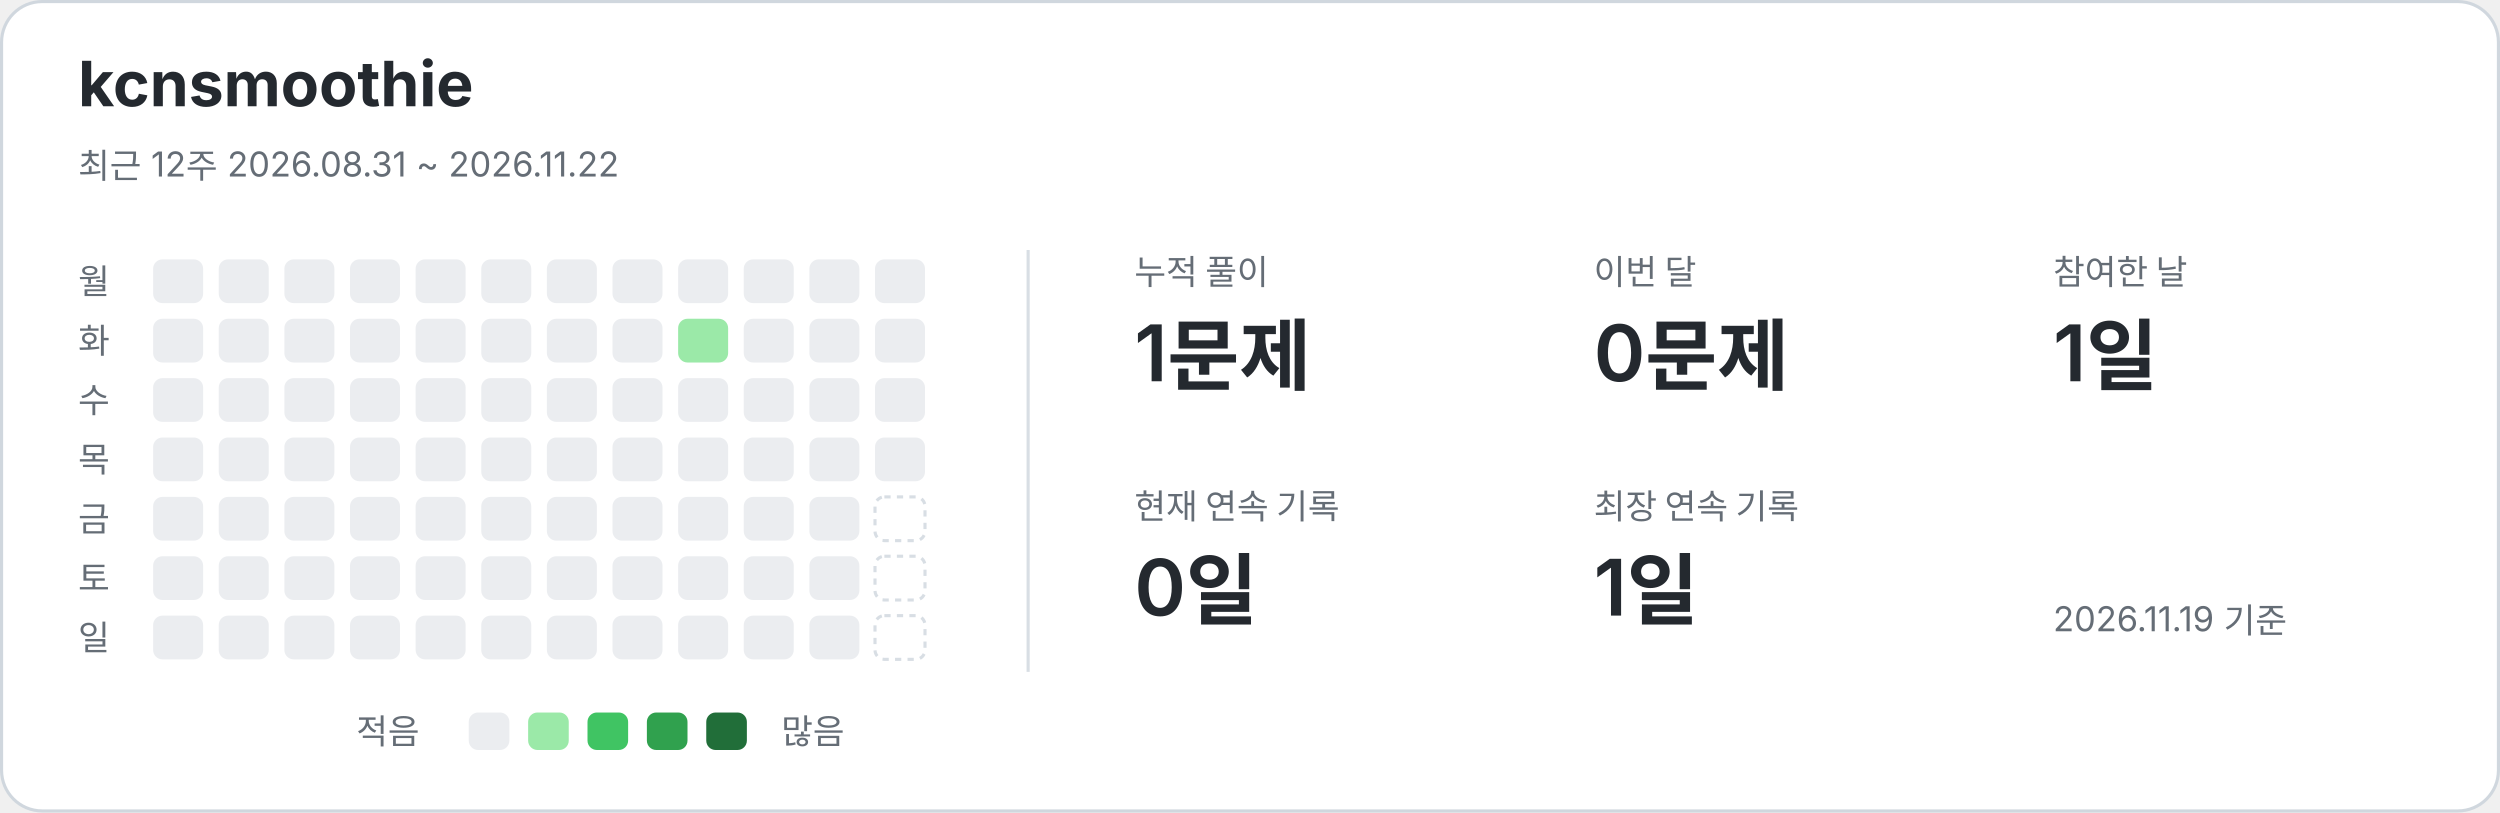
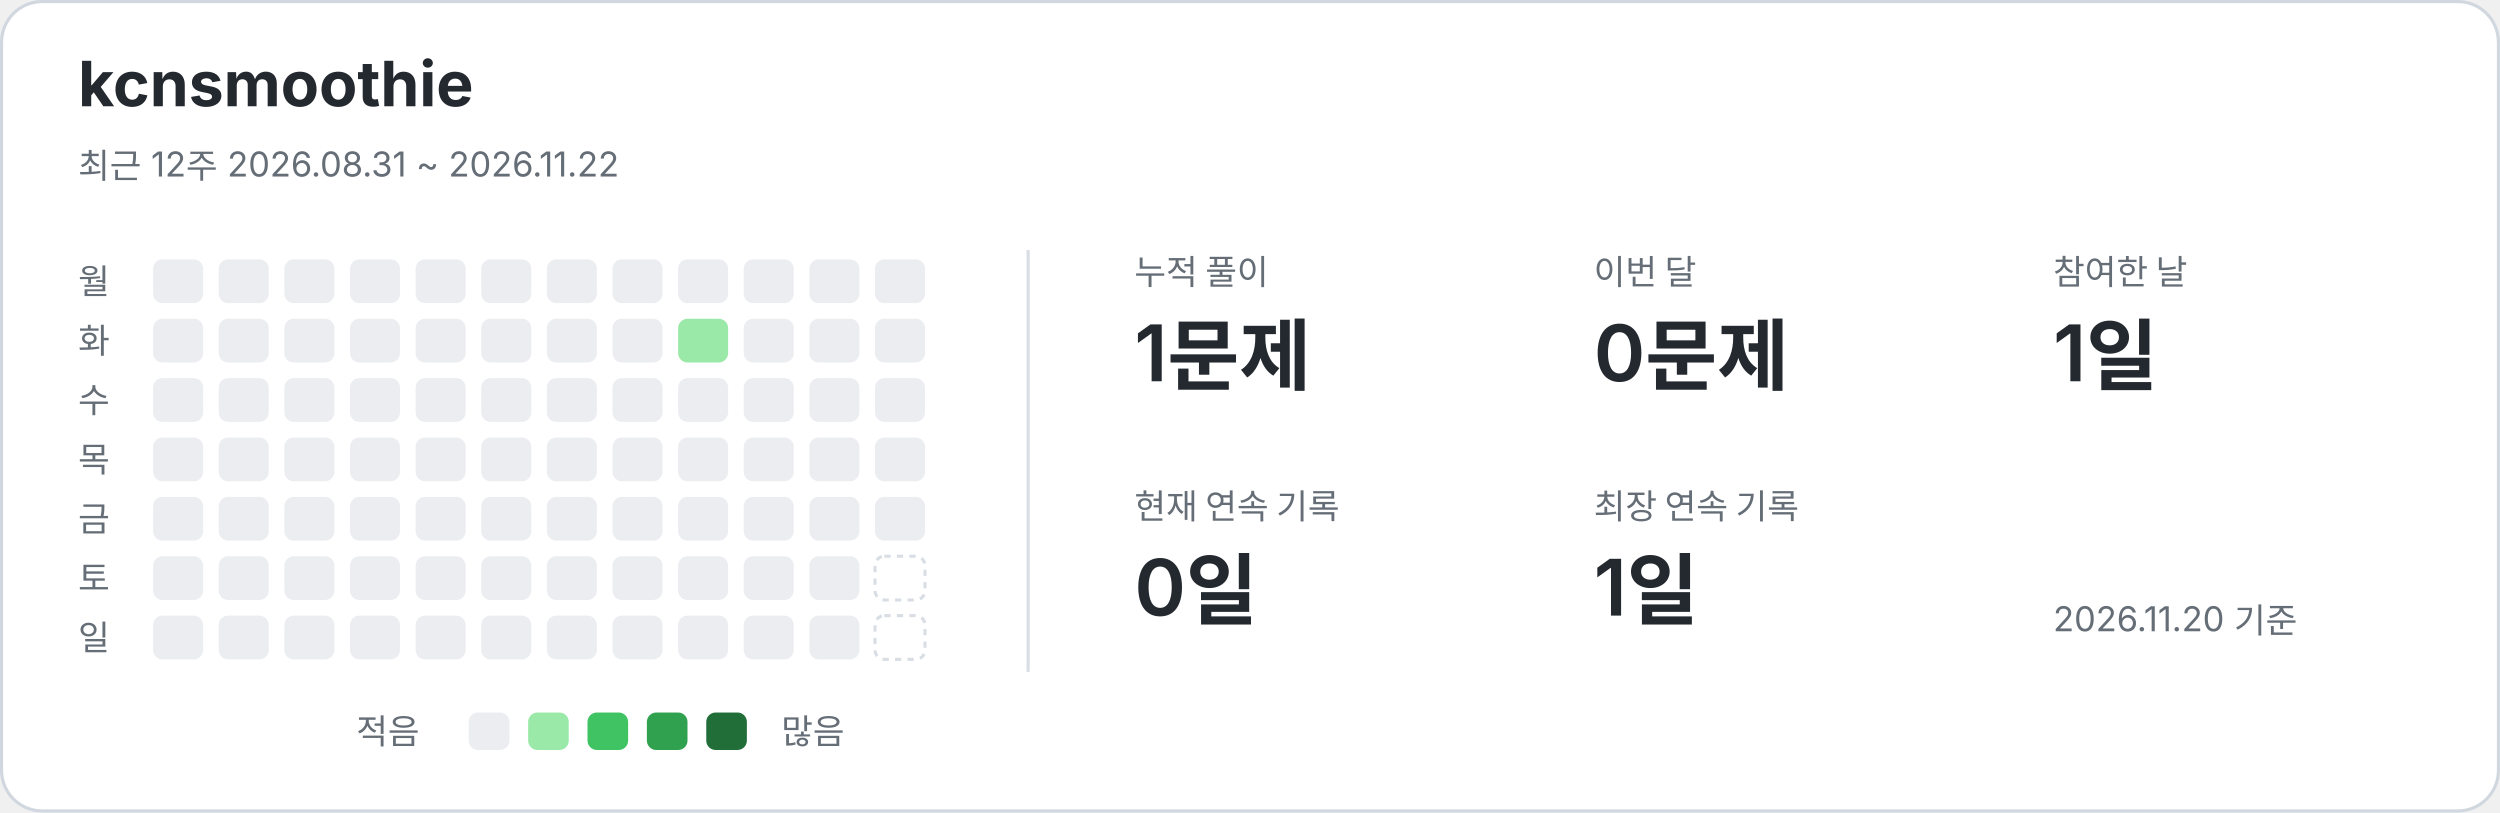
<svg xmlns="http://www.w3.org/2000/svg" width="800" height="260" viewBox="0 0 800 260" role="img" aria-labelledby="title description">
  <style>text{font-family:-apple-system,BlinkMacSystemFont,"Segoe UI","Noto Sans KR",sans-serif;fill:#24292f}.card{fill:#fff;stroke:#d0d7de}.name{font-size:20px;font-weight:650}.caption,.weekday,.metric-label,.legend{fill:#656d76;font-size:11px}.metric-value{font-size:25px;font-weight:600}.divider{stroke:#d8dee4}.level-0{fill:#ebedf0}.level-1{fill:#9be9a8}.level-2{fill:#40c463}.level-3{fill:#30a14e}.level-4{fill:#216e39}.future{fill:none;stroke:#d8dee4;stroke-dasharray:2 2}@media(prefers-color-scheme:dark){text{fill:#e6edf3}.card{fill:#0d1117;stroke:#30363d}.caption,.weekday,.metric-label,.legend{fill:#8b949e}.divider{stroke:#30363d}.level-0{fill:#161b22}.level-1{fill:#0e4429}.level-2{fill:#006d32}.level-3{fill:#26a641}.level-4{fill:#39d353}.future{stroke:#30363d}}</style>
  <rect class="card" x=".5" y=".5" width="799" height="259" rx="13" />
  <text x="25" y="34" class="name">kcnsmoothie</text>
  <text x="25" y="57" class="caption">최근 12주  2026.08.31 ~ 2026.11.22</text>
  <line class="divider" x1="329" y1="80" x2="329" y2="215" />
  <text x="25" y="94" class="weekday">월</text>
  <text x="25" y="113" class="weekday">화</text>
  <text x="25" y="132" class="weekday">수</text>
  <text x="25" y="151" class="weekday">목</text>
  <text x="25" y="170" class="weekday">금</text>
  <text x="25" y="189" class="weekday">토</text>
  <text x="25" y="208" class="weekday">일</text>
  <rect x="49" y="83" width="16" height="14" rx="3" class="level-0" />
  <rect x="49" y="102" width="16" height="14" rx="3" class="level-0" />
  <rect x="49" y="121" width="16" height="14" rx="3" class="level-0" />
  <rect x="49" y="140" width="16" height="14" rx="3" class="level-0" />
  <rect x="49" y="159" width="16" height="14" rx="3" class="level-0" />
  <rect x="49" y="178" width="16" height="14" rx="3" class="level-0" />
  <rect x="49" y="197" width="16" height="14" rx="3" class="level-0" />
  <rect x="70" y="83" width="16" height="14" rx="3" class="level-0" />
  <rect x="70" y="102" width="16" height="14" rx="3" class="level-0" />
  <rect x="70" y="121" width="16" height="14" rx="3" class="level-0" />
  <rect x="70" y="140" width="16" height="14" rx="3" class="level-0" />
  <rect x="70" y="159" width="16" height="14" rx="3" class="level-0" />
  <rect x="70" y="178" width="16" height="14" rx="3" class="level-0" />
  <rect x="70" y="197" width="16" height="14" rx="3" class="level-0" />
  <rect x="91" y="83" width="16" height="14" rx="3" class="level-0" />
  <rect x="91" y="102" width="16" height="14" rx="3" class="level-0" />
  <rect x="91" y="121" width="16" height="14" rx="3" class="level-0" />
  <rect x="91" y="140" width="16" height="14" rx="3" class="level-0" />
  <rect x="91" y="159" width="16" height="14" rx="3" class="level-0" />
  <rect x="91" y="178" width="16" height="14" rx="3" class="level-0" />
  <rect x="91" y="197" width="16" height="14" rx="3" class="level-0" />
  <rect x="112" y="83" width="16" height="14" rx="3" class="level-0" />
  <rect x="112" y="102" width="16" height="14" rx="3" class="level-0" />
  <rect x="112" y="121" width="16" height="14" rx="3" class="level-0" />
  <rect x="112" y="140" width="16" height="14" rx="3" class="level-0" />
  <rect x="112" y="159" width="16" height="14" rx="3" class="level-0" />
  <rect x="112" y="178" width="16" height="14" rx="3" class="level-0" />
  <rect x="112" y="197" width="16" height="14" rx="3" class="level-0" />
  <rect x="133" y="83" width="16" height="14" rx="3" class="level-0" />
  <rect x="133" y="102" width="16" height="14" rx="3" class="level-0" />
  <rect x="133" y="121" width="16" height="14" rx="3" class="level-0" />
  <rect x="133" y="140" width="16" height="14" rx="3" class="level-0" />
  <rect x="133" y="159" width="16" height="14" rx="3" class="level-0" />
  <rect x="133" y="178" width="16" height="14" rx="3" class="level-0" />
  <rect x="133" y="197" width="16" height="14" rx="3" class="level-0" />
  <rect x="154" y="83" width="16" height="14" rx="3" class="level-0" />
  <rect x="154" y="102" width="16" height="14" rx="3" class="level-0" />
  <rect x="154" y="121" width="16" height="14" rx="3" class="level-0" />
  <rect x="154" y="140" width="16" height="14" rx="3" class="level-0" />
  <rect x="154" y="159" width="16" height="14" rx="3" class="level-0" />
  <rect x="154" y="178" width="16" height="14" rx="3" class="level-0" />
  <rect x="154" y="197" width="16" height="14" rx="3" class="level-0" />
  <rect x="175" y="83" width="16" height="14" rx="3" class="level-0" />
  <rect x="175" y="102" width="16" height="14" rx="3" class="level-0" />
  <rect x="175" y="121" width="16" height="14" rx="3" class="level-0" />
  <rect x="175" y="140" width="16" height="14" rx="3" class="level-0" />
  <rect x="175" y="159" width="16" height="14" rx="3" class="level-0" />
  <rect x="175" y="178" width="16" height="14" rx="3" class="level-0" />
  <rect x="175" y="197" width="16" height="14" rx="3" class="level-0" />
  <rect x="196" y="83" width="16" height="14" rx="3" class="level-0" />
  <rect x="196" y="102" width="16" height="14" rx="3" class="level-0" />
  <rect x="196" y="121" width="16" height="14" rx="3" class="level-0" />
  <rect x="196" y="140" width="16" height="14" rx="3" class="level-0" />
  <rect x="196" y="159" width="16" height="14" rx="3" class="level-0" />
  <rect x="196" y="178" width="16" height="14" rx="3" class="level-0" />
  <rect x="196" y="197" width="16" height="14" rx="3" class="level-0" />
  <rect x="217" y="83" width="16" height="14" rx="3" class="level-0" />
  <rect x="217" y="102" width="16" height="14" rx="3" class="level-1" />
  <rect x="217" y="121" width="16" height="14" rx="3" class="level-0" />
  <rect x="217" y="140" width="16" height="14" rx="3" class="level-0" />
  <rect x="217" y="159" width="16" height="14" rx="3" class="level-0" />
  <rect x="217" y="178" width="16" height="14" rx="3" class="level-0" />
  <rect x="217" y="197" width="16" height="14" rx="3" class="level-0" />
  <rect x="238" y="83" width="16" height="14" rx="3" class="level-0" />
  <rect x="238" y="102" width="16" height="14" rx="3" class="level-0" />
  <rect x="238" y="121" width="16" height="14" rx="3" class="level-0" />
  <rect x="238" y="140" width="16" height="14" rx="3" class="level-0" />
  <rect x="238" y="159" width="16" height="14" rx="3" class="level-0" />
  <rect x="238" y="178" width="16" height="14" rx="3" class="level-0" />
  <rect x="238" y="197" width="16" height="14" rx="3" class="level-0" />
  <rect x="259" y="83" width="16" height="14" rx="3" class="level-0" />
  <rect x="259" y="102" width="16" height="14" rx="3" class="level-0" />
  <rect x="259" y="121" width="16" height="14" rx="3" class="level-0" />
  <rect x="259" y="140" width="16" height="14" rx="3" class="level-0" />
  <rect x="259" y="159" width="16" height="14" rx="3" class="level-0" />
  <rect x="259" y="178" width="16" height="14" rx="3" class="level-0" />
  <rect x="259" y="197" width="16" height="14" rx="3" class="level-0" />
  <rect x="280" y="83" width="16" height="14" rx="3" class="level-0" />
  <rect x="280" y="102" width="16" height="14" rx="3" class="level-0" />
  <rect x="280" y="121" width="16" height="14" rx="3" class="level-0" />
  <rect x="280" y="140" width="16" height="14" rx="3" class="level-0" />
-   <rect x="280" y="159" width="16" height="14" rx="3" class="future" />
+   <rect x="280" y="159" width="16" height="14" rx="3" class="level-0" />
  <rect x="280" y="178" width="16" height="14" rx="3" class="future" />
  <rect x="280" y="197" width="16" height="14" rx="3" class="future" />
  <text x="363" y="91" class="metric-label">누적 풀이</text>
  <text x="363" y="122" class="metric-value">1문제</text>
  <text x="510" y="91" class="metric-label">이번 달</text>
  <text x="510" y="122" class="metric-value">0문제</text>
  <text x="657" y="91" class="metric-label">참여한 날</text>
  <text x="657" y="122" class="metric-value">1일</text>
  <text x="363" y="166" class="metric-label">현재 연속 기록</text>
  <text x="363" y="197" class="metric-value">0일</text>
  <text x="510" y="166" class="metric-label">최장 연속 기록</text>
  <text x="510" y="197" class="metric-value">1일</text>
  <text x="114" y="238" class="legend">적음</text>
  <rect x="150" y="228" width="13" height="12" rx="3" class="level-0" />
  <rect x="169" y="228" width="13" height="12" rx="3" class="level-1" />
  <rect x="188" y="228" width="13" height="12" rx="3" class="level-2" />
  <rect x="207" y="228" width="13" height="12" rx="3" class="level-3" />
  <rect x="226" y="228" width="13" height="12" rx="3" class="level-4" />
  <text x="250" y="238" class="legend">많음</text>
-   <text x="657" y="202" class="caption">2026.11.19 기준</text>
+   <text x="657" y="202" class="caption">2026.11.20 기준</text>
</svg>
